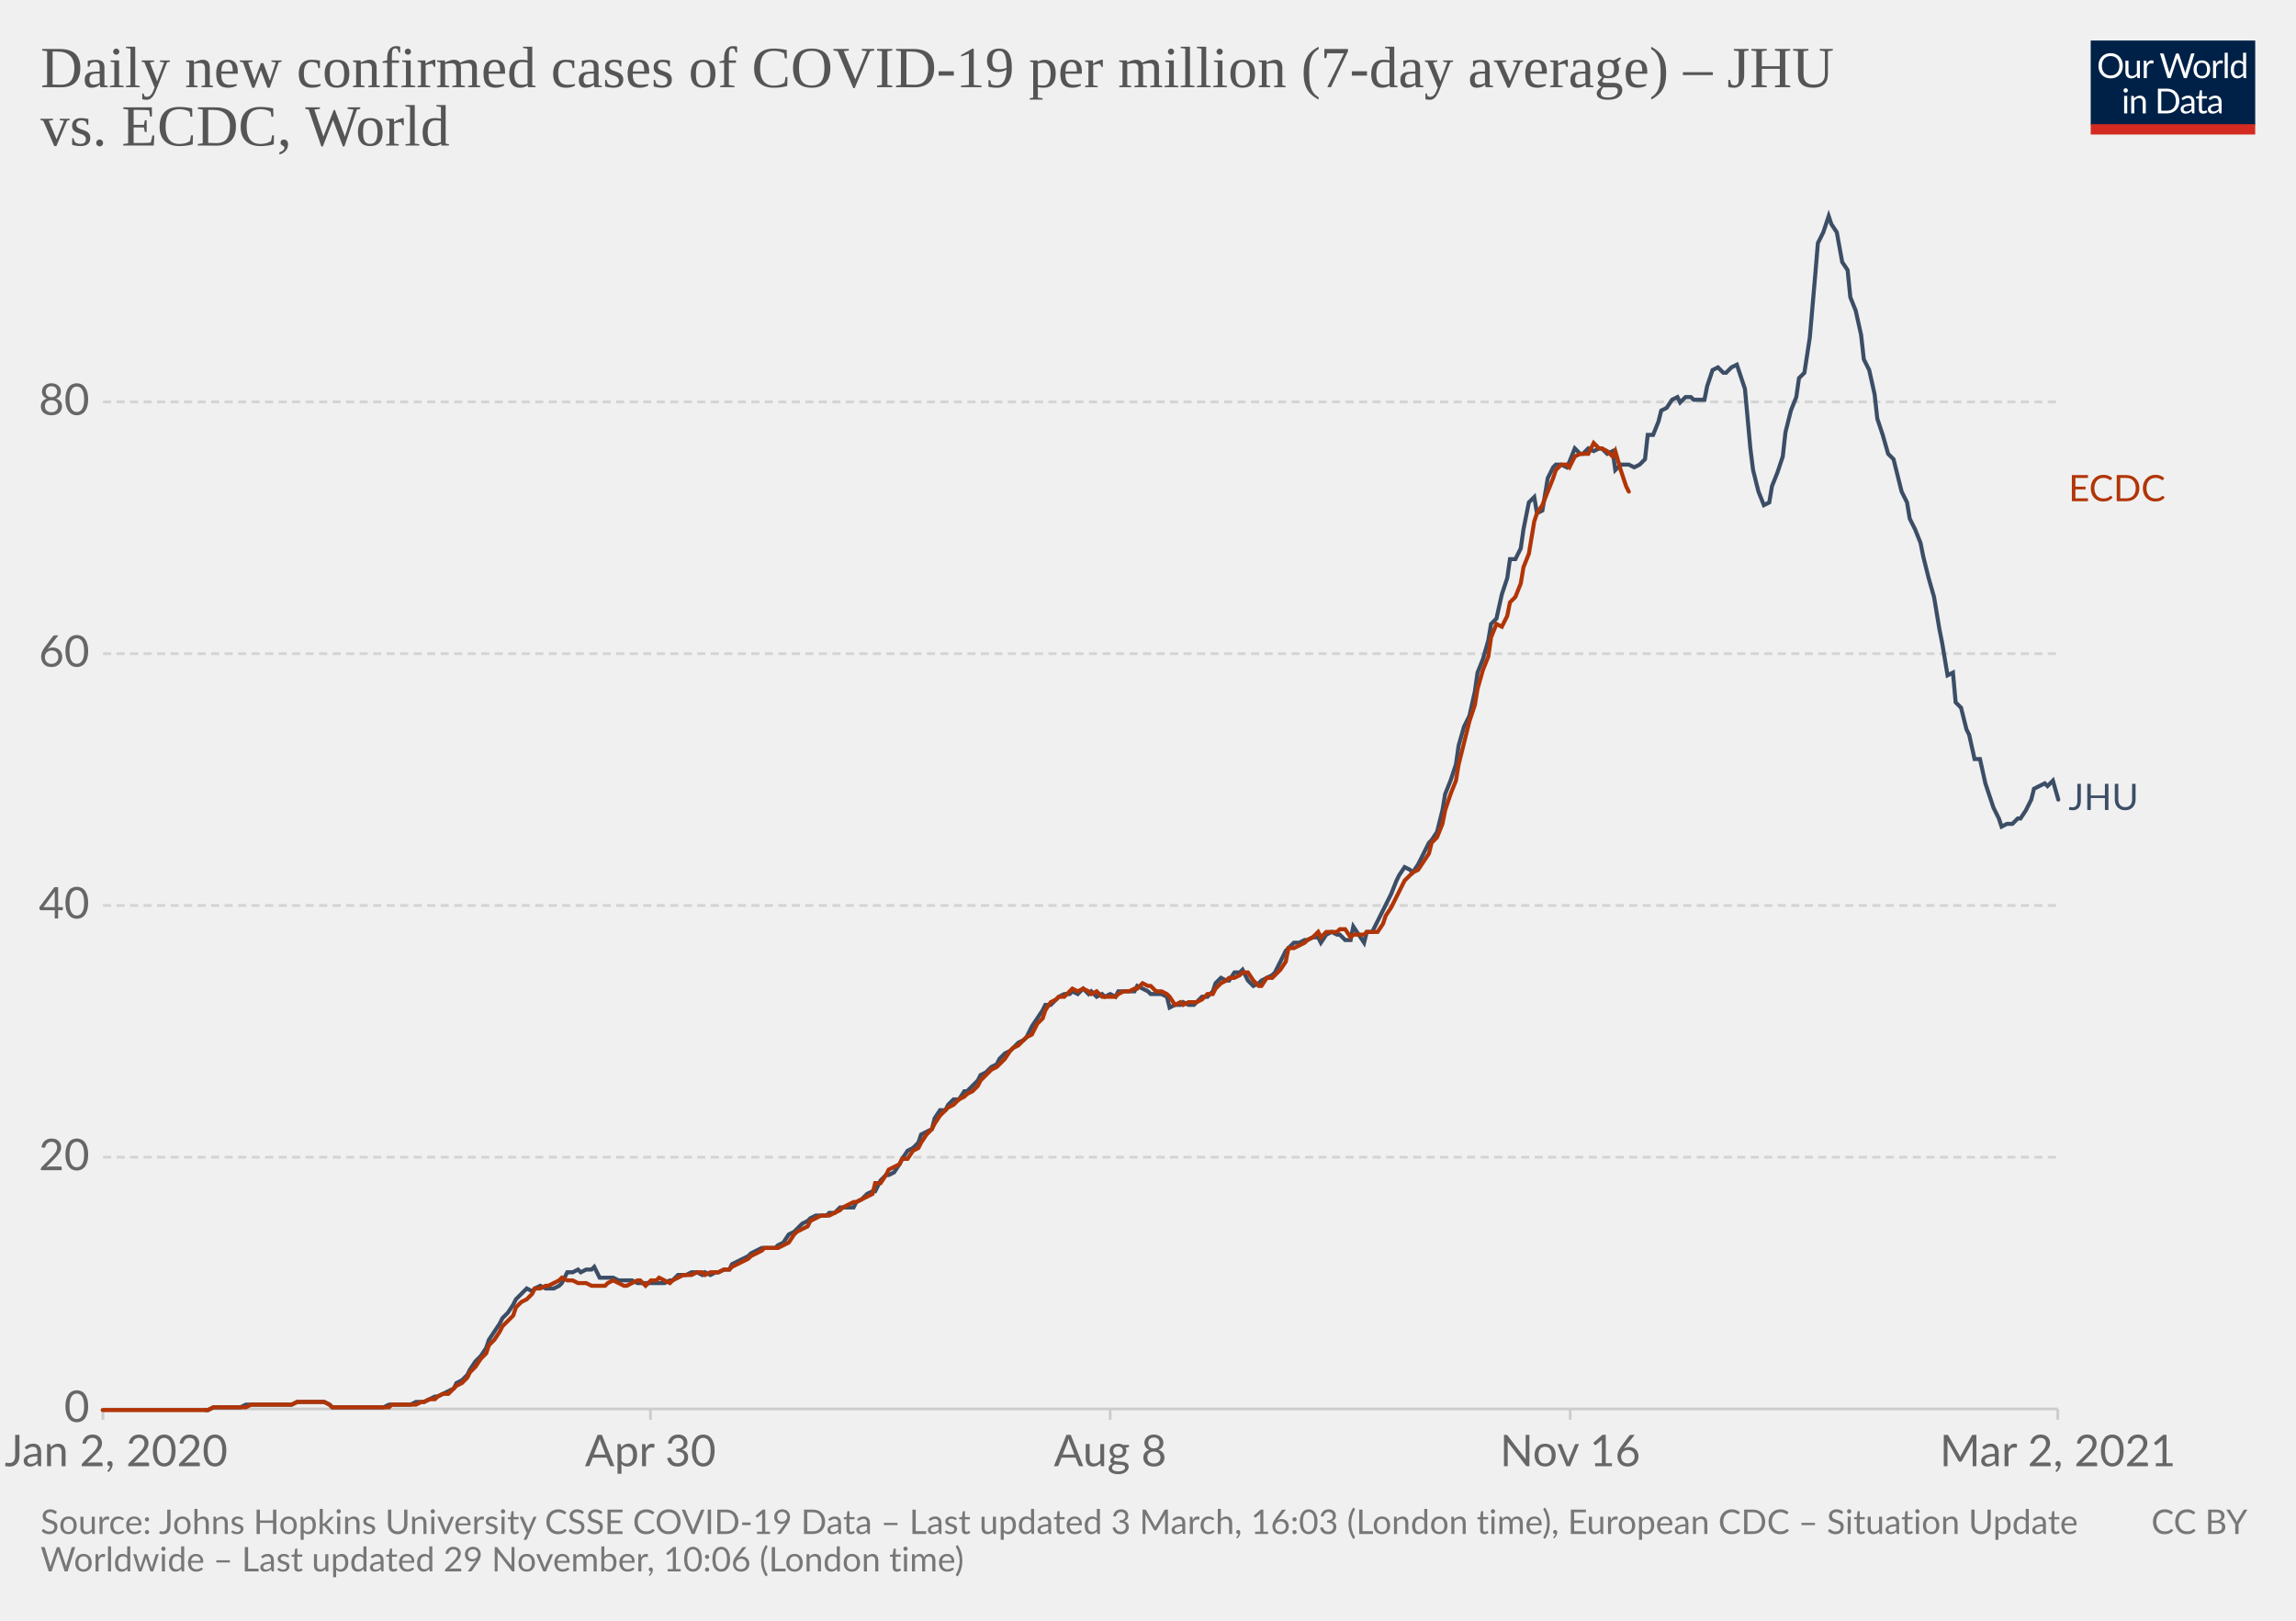
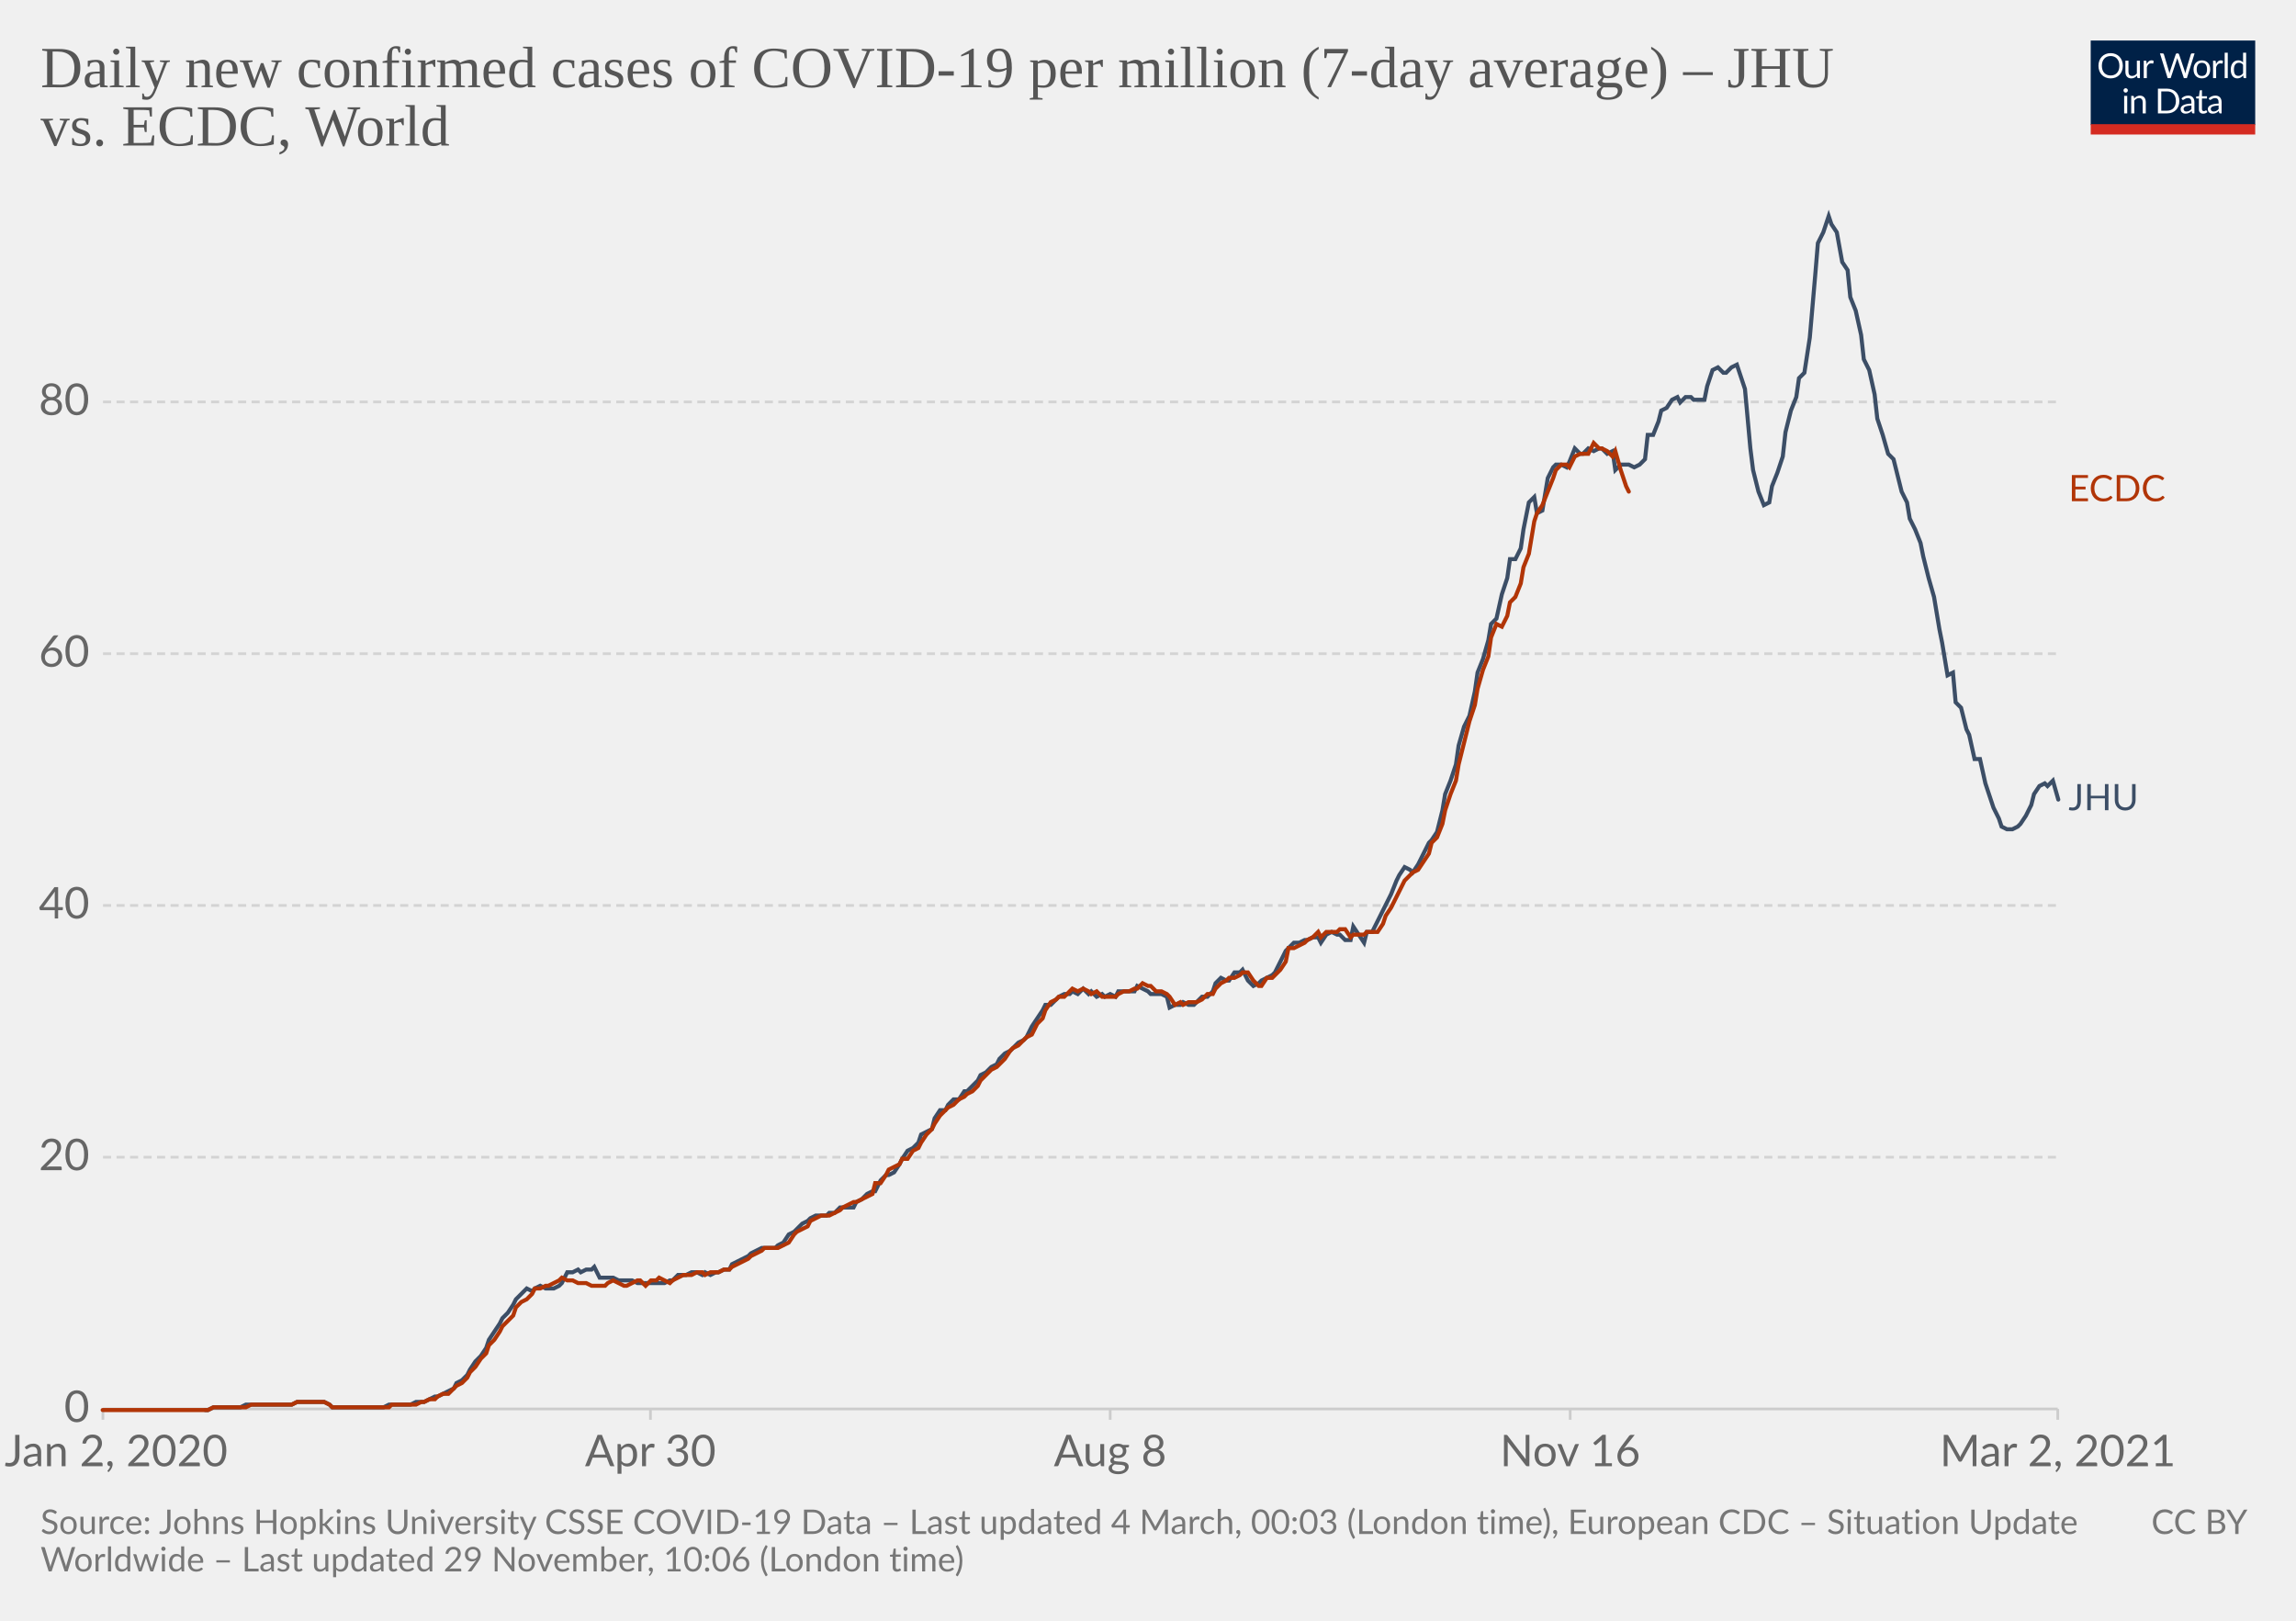
<svg xmlns="http://www.w3.org/2000/svg" version="1.1" style="background-color:#fff;-webkit-font-smoothing:antialiased" width="850" height="600" viewBox="0 0 850 600" font-family="Lato,'Helvetica Neue',Helvetica,Arial,sans-serif" font-size="18" text-rendering="optimizeLegibility">
  <g class="HeaderView">
    <g transform="matrix(.29 0 0 .29 774 15)">
      <svg width="210" height="120" viewBox="0 0 210 120" fill="none">
        <g clip-path="url(#clip0)">
          <path d="M0 0h210v107.89H0V0z" fill="#002147" />
          <path d="M40.98 32.25c0 2.36-.38 4.53-1.12 6.51a14.26 14.26 0 01-8.1 8.4c-1.9.78-4.02 1.17-6.34 1.17a16.6 16.6 0 01-6.33-1.17 14.31 14.31 0 01-8.08-8.4 18.29 18.29 0 01-1.12-6.51c0-2.36.38-4.53 1.12-6.5.75-1.97 1.8-3.67 3.17-5.1a14.32 14.32 0 014.9-3.34c1.92-.8 4.03-1.19 6.34-1.19 2.32 0 4.43.4 6.34 1.19 1.92.8 3.56 1.9 4.93 3.34a14.87 14.87 0 013.17 5.1 18.1 18.1 0 011.12 6.5zm-4.38 0c0-1.94-.26-3.68-.8-5.22a10.91 10.91 0 00-2.24-3.89 9.68 9.68 0 00-3.52-2.46 11.95 11.95 0 00-4.62-.86c-1.68 0-3.21.28-4.6.86a9.88 9.88 0 00-3.54 2.46 10.91 10.91 0 00-2.24 3.9c-.53 1.53-.8 3.27-.8 5.2 0 1.94.27 3.68.8 5.22a11.17 11.17 0 002.24 3.9 10.01 10.01 0 003.55 2.44c1.38.56 2.9.83 4.6.83s3.24-.27 4.61-.83a9.8 9.8 0 003.52-2.44 11.17 11.17 0 002.25-3.9c.53-1.54.8-3.28.8-5.21zm26.22-6.54V48H60.5c-.56 0-.9-.27-1.05-.81l-.31-2.4a12.45 12.45 0 01-3.26 2.6c-1.2.64-2.58.96-4.13.96-1.22 0-2.3-.2-3.24-.6a6.52 6.52 0 01-2.33-1.7 7.37 7.37 0 01-1.43-2.67c-.3-1.04-.46-2.2-.46-3.45V25.7h3.91v14.22c0 1.68.38 2.99 1.15 3.91.77.93 1.96 1.39 3.54 1.39 1.16 0 2.24-.27 3.23-.82a10.42 10.42 0 002.8-2.28V25.7h3.91zm8.61 4.47a9.94 9.94 0 012.6-3.56 5.64 5.64 0 013.76-1.3c.47 0 .92.05 1.34.15.44.1.83.27 1.17.49l-.3 2.92c-.09.37-.3.55-.66.55-.2 0-.5-.04-.9-.13a6.21 6.21 0 00-3.24.18 4.23 4.23 0 00-1.47.92c-.42.4-.81.9-1.17 1.5-.33.58-.64 1.26-.92 2.02V48H67.7V25.71h2.25c.42 0 .72.08.88.25.16.16.27.44.33.83l.26 3.39zm61.16-13.7L122.75 48h-3.82l-7.99-24.05a21.95 21.95 0 01-.42-1.58 38.36 38.36 0 01-.44 1.58L102.05 48h-3.83L88.4 16.47h3.54c.38 0 .7.1.95.29.26.2.43.43.5.73l6.52 21.9.28 1.28.29 1.46.3-1.46.38-1.27 7.41-21.91c.1-.25.26-.48.51-.69.27-.22.58-.33.95-.33h1.23c.38 0 .69.1.92.29a1.77 1.77 0 01.53.73l7.4 21.9a28.4 28.4 0 01.68 2.62 29.52 29.52 0 01.52-2.61l6.54-21.91a1.31 1.31 0 01.48-.7c.27-.21.58-.32.95-.32h3.32zm9.35 8.88c1.63 0 3.1.27 4.4.82a9.43 9.43 0 015.46 5.94c.5 1.4.74 2.98.74 4.73 0 1.76-.25 3.34-.74 4.75a9.43 9.43 0 01-5.46 5.92c-1.3.52-2.77.79-4.4.79-1.64 0-3.12-.27-4.44-.8a9.42 9.42 0 01-3.35-2.3c-.92-1-1.63-2.2-2.13-3.61-.49-1.41-.73-3-.73-4.75s.24-3.33.73-4.73c.5-1.43 1.2-2.64 2.13-3.63a9.4 9.4 0 013.35-2.31c1.32-.55 2.8-.82 4.44-.82zm0 19.89c2.2 0 3.84-.73 4.93-2.2 1.08-1.48 1.63-3.54 1.63-6.18 0-2.66-.55-4.72-1.63-6.2-1.09-1.49-2.73-2.23-4.93-2.23-1.12 0-2.09.2-2.93.57a5.71 5.71 0 00-2.06 1.65 7.5 7.5 0 00-1.24 2.67c-.26 1.04-.4 2.22-.4 3.54 0 2.64.55 4.7 1.64 6.18 1.1 1.47 2.76 2.2 4.99 2.2zm17.97-15.07a9.94 9.94 0 012.6-3.56 5.64 5.64 0 013.76-1.3c.47 0 .91.05 1.34.15.44.1.83.27 1.16.49l-.28 2.92c-.09.37-.31.55-.66.55-.2 0-.5-.04-.9-.13a6.2 6.2 0 00-3.24.18 4.23 4.23 0 00-1.47.92c-.43.4-.82.9-1.17 1.5a13.1 13.1 0 00-.92 2.02V48h-3.94V25.71h2.24c.43 0 .72.08.88.25.17.16.28.44.33.83l.27 3.39zm15.04-14.59V48h-3.92V15.6h3.92zm19.55 15.43a6.22 6.22 0 00-2.38-2.05 6.7 6.7 0 00-2.86-.6c-2.07 0-3.66.75-4.77 2.23-1.12 1.48-1.68 3.6-1.68 6.33 0 1.46.13 2.7.38 3.74a7.29 7.29 0 001.1 2.56 4.35 4.35 0 001.78 1.45c.7.3 1.5.46 2.4.46 1.29 0 2.41-.3 3.36-.88a9.6 9.6 0 002.67-2.49V31.02zm3.91-15.43V48h-2.33c-.56 0-.9-.27-1.06-.81l-.35-2.71a12.13 12.13 0 01-3.25 2.77 8.28 8.28 0 01-4.23 1.06 7.31 7.31 0 01-6.14-2.9c-.73-.96-1.3-2.15-1.69-3.57a18.35 18.35 0 01.07-9.48 11.29 11.29 0 011.89-3.7 8.7 8.7 0 017.06-3.34 7.96 7.96 0 016.12 2.62V15.59h3.91zM46.61 70.71V93H42.7V70.71h3.91zm.84-7c0 .39-.08.75-.24 1.09a2.81 2.81 0 01-1.52 1.47 2.67 2.67 0 01-2.16 0 2.9 2.9 0 01-1.45-1.47 2.67 2.67 0 010-2.16c.15-.35.35-.65.6-.9.25-.27.53-.47.85-.62a2.67 2.67 0 012.16 0c.35.15.65.35.9.62.27.25.47.55.62.9.16.34.24.7.24 1.08zm7.97 10.24c.49-.54 1-1.04 1.54-1.48a9.85 9.85 0 013.66-1.84 8.96 8.96 0 015.43.35c.94.4 1.72.97 2.33 1.71a7.36 7.36 0 011.43 2.67c.32 1.04.49 2.19.49 3.45V93h-3.94V78.81c0-1.69-.4-3-1.17-3.92-.76-.93-1.93-1.4-3.5-1.4a6.6 6.6 0 00-3.25.83c-1 .56-1.92 1.31-2.77 2.27V93h-3.94V70.71h2.35c.56 0 .9.28 1.04.82l.3 2.42zm57.7 3.3c0 2.36-.37 4.5-1.11 6.44a14.3 14.3 0 01-3.17 4.98 14.1 14.1 0 01-4.93 3.2c-1.9.76-4.02 1.13-6.33 1.13H85.8V61.47h11.77c2.31 0 4.42.39 6.33 1.15a13.8 13.8 0 018.1 8.18 17.75 17.75 0 011.12 6.45zm-4.37 0c0-1.94-.26-3.67-.8-5.2a10.94 10.94 0 00-2.23-3.87 9.57 9.57 0 00-3.53-2.42 12.23 12.23 0 00-4.61-.83h-7.5v24.62h7.5c1.7 0 3.24-.28 4.61-.84a9.7 9.7 0 003.53-2.4 10.94 10.94 0 002.24-3.87c.53-1.53.8-3.26.8-5.2zm19.8 5.72c-1.8.06-3.34.2-4.62.44-1.26.22-2.3.51-3.1.88-.8.36-1.37.8-1.74 1.3-.35.5-.53 1.05-.53 1.67 0 .58.1 1.1.3 1.52a3 3 0 00.76 1.05c.34.27.73.46 1.17.6a6.13 6.13 0 001.45.17 7.28 7.28 0 003.5-.81 11.95 11.95 0 002.82-2.2v-4.62zm-12.65-9.11a12.73 12.73 0 013.98-2.66c1.43-.59 3-.88 4.73-.88 1.25 0 2.36.2 3.33.61a6.81 6.81 0 013.94 4.38c.33 1.04.5 2.19.5 3.43V93h-1.74a1.8 1.8 0 01-.88-.18c-.2-.13-.36-.38-.48-.74l-.44-2.12-1.72 1.46a9.48 9.48 0 01-3.74 1.7c-.69.15-1.46.23-2.3.23-.87 0-1.69-.12-2.45-.35a5.34 5.34 0 01-3.34-2.93 6.64 6.64 0 01-.49-2.64c0-.88.25-1.72.73-2.53a6.33 6.33 0 012.35-2.17c1.09-.63 2.5-1.15 4.25-1.54 1.75-.41 3.89-.65 6.42-.7v-1.75c0-1.73-.37-3.03-1.12-3.91-.75-.9-1.84-1.34-3.28-1.34-.97 0-1.78.12-2.44.37-.64.23-1.2.5-1.7.81l-1.23.82c-.33.23-.67.35-1 .35-.27 0-.5-.07-.69-.2a2.1 2.1 0 01-.48-.53l-.7-1.25zm27.67 19.5c-1.76 0-3.12-.5-4.07-1.48-.94-.98-1.41-2.4-1.41-4.25V74h-2.68a.9.9 0 01-.6-.2c-.16-.14-.24-.36-.24-.66v-1.56l3.65-.46.9-6.89a.9.9 0 01.29-.52.88.88 0 01.62-.22H142v7.67h6.44V74H142v13.38c0 .94.22 1.63.68 2.09.45.45 1.04.68 1.76.68a3.21 3.21 0 001.85-.53l.55-.35c.16-.12.3-.18.41-.18.2 0 .4.13.55.38l1.15 1.87a7.45 7.45 0 01-2.44 1.5 8.53 8.53 0 01-2.95.52zm19.68-10.4c-1.8.07-3.34.21-4.62.45-1.26.22-2.3.51-3.1.88-.8.36-1.37.8-1.74 1.3-.35.5-.53 1.05-.53 1.67 0 .58.1 1.1.3 1.52a2.9 2.9 0 00.76 1.05c.34.27.73.46 1.17.6a6.13 6.13 0 001.45.17 7.3 7.3 0 003.5-.81 12.04 12.04 0 002.82-2.2v-4.62zm-12.65-9.1a12.72 12.72 0 013.99-2.66c1.42-.59 3-.88 4.72-.88 1.25 0 2.36.2 3.33.61a6.81 6.81 0 013.94 4.38c.33 1.04.5 2.19.5 3.43V93h-1.74a1.8 1.8 0 01-.88-.18c-.2-.13-.36-.38-.48-.74l-.44-2.12-1.72 1.46a9.48 9.48 0 01-3.74 1.7c-.69.15-1.46.23-2.3.23-.87 0-1.69-.12-2.45-.35a5.33 5.33 0 01-3.34-2.93 6.62 6.62 0 01-.49-2.64c0-.88.25-1.72.73-2.53a6.33 6.33 0 012.35-2.17c1.09-.63 2.5-1.15 4.25-1.54a31.2 31.2 0 016.42-.7v-1.75c0-1.73-.37-3.03-1.12-3.91-.75-.9-1.84-1.34-3.28-1.34-.97 0-1.78.12-2.44.37-.64.23-1.2.5-1.7.81l-1.22.82c-.34.23-.68.35-1.02.35-.26 0-.49-.07-.68-.2a1.88 1.88 0 01-.48-.53l-.7-1.25zM40.98 32.25c0 2.36-.38 4.53-1.12 6.51a14.26 14.26 0 01-8.1 8.4c-1.9.78-4.02 1.17-6.34 1.17a16.6 16.6 0 01-6.33-1.17 14.31 14.31 0 01-8.08-8.4 18.29 18.29 0 01-1.12-6.51c0-2.36.38-4.53 1.12-6.5.75-1.97 1.8-3.67 3.17-5.1a14.32 14.32 0 014.9-3.34c1.92-.8 4.03-1.19 6.34-1.19 2.32 0 4.43.4 6.34 1.19 1.92.8 3.56 1.9 4.93 3.34a14.87 14.87 0 013.17 5.1 18.1 18.1 0 011.12 6.5zm-4.38 0c0-1.94-.26-3.68-.8-5.22a10.91 10.91 0 00-2.24-3.89 9.68 9.68 0 00-3.52-2.46 11.95 11.95 0 00-4.62-.86c-1.68 0-3.21.28-4.6.86a9.88 9.88 0 00-3.54 2.46 10.91 10.91 0 00-2.24 3.9c-.53 1.53-.8 3.27-.8 5.2 0 1.94.27 3.68.8 5.22a11.17 11.17 0 002.24 3.9 10.01 10.01 0 003.55 2.44c1.38.56 2.9.83 4.6.83s3.24-.27 4.61-.83a9.8 9.8 0 003.52-2.44 11.17 11.17 0 002.25-3.9c.53-1.54.8-3.28.8-5.21zm26.22-6.54V48H60.5c-.56 0-.9-.27-1.05-.81l-.31-2.4a12.45 12.45 0 01-3.26 2.6c-1.2.64-2.58.96-4.13.96-1.22 0-2.3-.2-3.24-.6a6.52 6.52 0 01-2.33-1.7 7.37 7.37 0 01-1.43-2.67c-.3-1.04-.46-2.2-.46-3.45V25.7h3.91v14.22c0 1.68.38 2.99 1.15 3.91.77.93 1.96 1.39 3.54 1.39 1.16 0 2.24-.27 3.23-.82a10.42 10.42 0 002.8-2.28V25.7h3.91zm8.61 4.47a9.94 9.94 0 012.6-3.56 5.64 5.64 0 013.76-1.3c.47 0 .92.05 1.34.15.44.1.83.27 1.17.49l-.3 2.92c-.09.37-.3.55-.66.55-.2 0-.5-.04-.9-.13a6.21 6.21 0 00-3.24.18 4.23 4.23 0 00-1.47.92c-.42.4-.81.9-1.17 1.5-.33.58-.64 1.26-.92 2.02V48H67.7V25.71h2.25c.42 0 .72.08.88.25.16.16.27.44.33.83l.26 3.39zm61.16-13.7L122.75 48h-3.82l-7.99-24.05a21.95 21.95 0 01-.42-1.58 38.36 38.36 0 01-.44 1.58L102.05 48h-3.83L88.4 16.47h3.54c.38 0 .7.1.95.29.26.2.43.43.5.73l6.52 21.9.28 1.28.29 1.46.3-1.46.38-1.27 7.41-21.91c.1-.25.26-.48.51-.69.27-.22.58-.33.95-.33h1.23c.38 0 .69.1.92.29a1.77 1.77 0 01.53.73l7.4 21.9a28.4 28.4 0 01.68 2.62 29.52 29.52 0 01.52-2.61l6.54-21.91a1.31 1.31 0 01.48-.7c.27-.21.58-.32.95-.32h3.32zm9.35 8.88c1.63 0 3.1.27 4.4.82a9.43 9.43 0 015.46 5.94c.5 1.4.74 2.98.74 4.73 0 1.76-.25 3.34-.74 4.75a9.43 9.43 0 01-5.46 5.92c-1.3.52-2.77.79-4.4.79-1.64 0-3.12-.27-4.44-.8a9.42 9.42 0 01-3.35-2.3c-.92-1-1.63-2.2-2.13-3.61-.49-1.41-.73-3-.73-4.75s.24-3.33.73-4.73c.5-1.43 1.2-2.64 2.13-3.63a9.4 9.4 0 013.35-2.31c1.32-.55 2.8-.82 4.44-.82zm0 19.89c2.2 0 3.84-.73 4.93-2.2 1.08-1.48 1.63-3.54 1.63-6.18 0-2.66-.55-4.72-1.63-6.2-1.09-1.49-2.73-2.23-4.93-2.23-1.12 0-2.09.2-2.93.57a5.71 5.71 0 00-2.06 1.65 7.5 7.5 0 00-1.24 2.67c-.26 1.04-.4 2.22-.4 3.54 0 2.64.55 4.7 1.64 6.18 1.1 1.47 2.76 2.2 4.99 2.2zm17.97-15.07a9.94 9.94 0 012.6-3.56 5.64 5.64 0 013.76-1.3c.47 0 .91.05 1.34.15.44.1.83.27 1.16.49l-.28 2.92c-.09.37-.31.55-.66.55-.2 0-.5-.04-.9-.13a6.2 6.2 0 00-3.24.18 4.23 4.23 0 00-1.47.92c-.43.4-.82.9-1.17 1.5a13.1 13.1 0 00-.92 2.02V48h-3.94V25.71h2.24c.43 0 .72.08.88.25.17.16.28.44.33.83l.27 3.39zm15.04-14.59V48h-3.92V15.6h3.92zm19.55 15.43a6.22 6.22 0 00-2.38-2.05 6.7 6.7 0 00-2.86-.6c-2.07 0-3.66.75-4.77 2.23-1.12 1.48-1.68 3.6-1.68 6.33 0 1.46.13 2.7.38 3.74a7.29 7.29 0 001.1 2.56 4.35 4.35 0 001.78 1.45c.7.3 1.5.46 2.4.46 1.29 0 2.41-.3 3.36-.88a9.6 9.6 0 002.67-2.49V31.02zm3.91-15.43V48h-2.33c-.56 0-.9-.27-1.06-.81l-.35-2.71a12.13 12.13 0 01-3.25 2.77 8.28 8.28 0 01-4.23 1.06 7.31 7.31 0 01-6.14-2.9c-.73-.96-1.3-2.15-1.69-3.57a18.35 18.35 0 01.07-9.48 11.29 11.29 0 011.89-3.7 8.7 8.7 0 017.06-3.34 7.96 7.96 0 016.12 2.62V15.59h3.91zM46.61 70.71V93H42.7V70.71h3.91zm.84-7c0 .39-.08.75-.24 1.09a2.81 2.81 0 01-1.52 1.47 2.67 2.67 0 01-2.16 0 2.9 2.9 0 01-1.45-1.47 2.67 2.67 0 010-2.16c.15-.35.35-.65.6-.9.25-.27.53-.47.85-.62a2.67 2.67 0 012.16 0c.35.15.65.35.9.62.27.25.47.55.62.9.16.34.24.7.24 1.08zm7.97 10.24c.49-.54 1-1.04 1.54-1.48a9.85 9.85 0 013.66-1.84 8.96 8.96 0 015.43.35c.94.4 1.72.97 2.33 1.71a7.36 7.36 0 011.43 2.67c.32 1.04.49 2.19.49 3.45V93h-3.94V78.81c0-1.69-.4-3-1.17-3.92-.76-.93-1.93-1.4-3.5-1.4a6.6 6.6 0 00-3.25.83c-1 .56-1.92 1.31-2.77 2.27V93h-3.94V70.71h2.35c.56 0 .9.28 1.04.82l.3 2.42zm57.7 3.3c0 2.36-.37 4.5-1.11 6.44a14.3 14.3 0 01-3.17 4.98 14.1 14.1 0 01-4.93 3.2c-1.9.76-4.02 1.13-6.33 1.13H85.8V61.47h11.77c2.31 0 4.42.39 6.33 1.15a13.8 13.8 0 018.1 8.18 17.75 17.75 0 011.12 6.45zm-4.37 0c0-1.94-.26-3.67-.8-5.2a10.94 10.94 0 00-2.23-3.87 9.57 9.57 0 00-3.53-2.42 12.23 12.23 0 00-4.61-.83h-7.5v24.62h7.5c1.7 0 3.24-.28 4.61-.84a9.7 9.7 0 003.53-2.4 10.94 10.94 0 002.24-3.87c.53-1.53.8-3.26.8-5.2zm19.8 5.72c-1.8.06-3.34.2-4.62.44-1.26.22-2.3.51-3.1.88-.8.36-1.37.8-1.74 1.3-.35.5-.53 1.05-.53 1.67 0 .58.1 1.1.3 1.52a3 3 0 00.76 1.05c.34.27.73.46 1.17.6a6.13 6.13 0 001.45.17 7.28 7.28 0 003.5-.81 11.95 11.95 0 002.82-2.2v-4.62zm-12.65-9.11a12.73 12.73 0 013.98-2.66c1.43-.59 3-.88 4.73-.88 1.25 0 2.36.2 3.33.61a6.81 6.81 0 013.94 4.38c.33 1.04.5 2.19.5 3.43V93h-1.74a1.8 1.8 0 01-.88-.18c-.2-.13-.36-.38-.48-.74l-.44-2.12-1.72 1.46a9.48 9.48 0 01-3.74 1.7c-.69.15-1.46.23-2.3.23-.87 0-1.69-.12-2.45-.35a5.34 5.34 0 01-3.34-2.93 6.64 6.64 0 01-.49-2.64c0-.88.25-1.72.73-2.53a6.33 6.33 0 012.35-2.17c1.09-.63 2.5-1.15 4.25-1.54 1.75-.41 3.89-.65 6.42-.7v-1.75c0-1.73-.37-3.03-1.12-3.91-.75-.9-1.84-1.34-3.28-1.34-.97 0-1.78.12-2.44.37-.64.23-1.2.5-1.7.81l-1.23.82c-.33.23-.67.35-1 .35-.27 0-.5-.07-.69-.2a2.1 2.1 0 01-.48-.53l-.7-1.25zm27.67 19.5c-1.76 0-3.12-.5-4.07-1.48-.94-.98-1.41-2.4-1.41-4.25V74h-2.68a.9.9 0 01-.6-.2c-.16-.14-.24-.36-.24-.66v-1.56l3.65-.46.9-6.89a.9.9 0 01.29-.52.88.88 0 01.62-.22H142v7.67h6.44V74H142v13.38c0 .94.22 1.63.68 2.09.45.45 1.04.68 1.76.68a3.21 3.21 0 001.85-.53l.55-.35c.16-.12.3-.18.41-.18.2 0 .4.13.55.38l1.15 1.87a7.45 7.45 0 01-2.44 1.5 8.53 8.53 0 01-2.95.52zm19.68-10.4c-1.8.07-3.34.21-4.62.45-1.26.22-2.3.51-3.1.88-.8.36-1.37.8-1.74 1.3-.35.5-.53 1.05-.53 1.67 0 .58.1 1.1.3 1.52a2.9 2.9 0 00.76 1.05c.34.27.73.46 1.17.6a6.13 6.13 0 001.45.17 7.3 7.3 0 003.5-.81 12.04 12.04 0 002.82-2.2v-4.62zm-12.65-9.1a12.72 12.72 0 013.99-2.66c1.42-.59 3-.88 4.72-.88 1.25 0 2.36.2 3.33.61a6.81 6.81 0 013.94 4.38c.33 1.04.5 2.19.5 3.43V93h-1.74a1.8 1.8 0 01-.88-.18c-.2-.13-.36-.38-.48-.74l-.44-2.12-1.72 1.46a9.48 9.48 0 01-3.74 1.7c-.69.15-1.46.23-2.3.23-.87 0-1.69-.12-2.45-.35a5.33 5.33 0 01-3.34-2.93 6.62 6.62 0 01-.49-2.64c0-.88.25-1.72.73-2.53a6.33 6.33 0 012.35-2.17c1.09-.63 2.5-1.15 4.25-1.54a31.2 31.2 0 016.42-.7v-1.75c0-1.73-.37-3.03-1.12-3.91-.75-.9-1.84-1.34-3.28-1.34-.97 0-1.78.12-2.44.37-.64.23-1.2.5-1.7.81l-1.22.82c-.34.23-.68.35-1.02.35-.26 0-.49-.07-.68-.2a1.88 1.88 0 01-.48-.53l-.7-1.25zM40.98 32.25c0 2.36-.38 4.53-1.12 6.51a14.26 14.26 0 01-8.1 8.4c-1.9.78-4.02 1.17-6.34 1.17a16.6 16.6 0 01-6.33-1.17 14.31 14.31 0 01-8.08-8.4 18.29 18.29 0 01-1.12-6.51c0-2.36.38-4.53 1.12-6.5.75-1.97 1.8-3.67 3.17-5.1a14.32 14.32 0 014.9-3.34c1.92-.8 4.03-1.19 6.34-1.19 2.32 0 4.43.4 6.34 1.19 1.92.8 3.56 1.9 4.93 3.34a14.87 14.87 0 013.17 5.1 18.1 18.1 0 011.12 6.5zm-4.38 0c0-1.94-.26-3.68-.8-5.22a10.91 10.91 0 00-2.24-3.89 9.68 9.68 0 00-3.52-2.46 11.95 11.95 0 00-4.62-.86c-1.68 0-3.21.28-4.6.86a9.88 9.88 0 00-3.54 2.46 10.91 10.91 0 00-2.24 3.9c-.53 1.53-.8 3.27-.8 5.2 0 1.94.27 3.68.8 5.22a11.17 11.17 0 002.24 3.9 10.01 10.01 0 003.55 2.44c1.38.56 2.9.83 4.6.83s3.24-.27 4.61-.83a9.8 9.8 0 003.52-2.44 11.17 11.17 0 002.25-3.9c.53-1.54.8-3.28.8-5.21zm26.22-6.54V48H60.5c-.56 0-.9-.27-1.05-.81l-.31-2.4a12.45 12.45 0 01-3.26 2.6c-1.2.64-2.58.96-4.13.96-1.22 0-2.3-.2-3.24-.6a6.52 6.52 0 01-2.33-1.7 7.37 7.37 0 01-1.43-2.67c-.3-1.04-.46-2.2-.46-3.45V25.7h3.91v14.22c0 1.68.38 2.99 1.15 3.91.77.93 1.96 1.39 3.54 1.39 1.16 0 2.24-.27 3.23-.82a10.42 10.42 0 002.8-2.28V25.7h3.91zm8.61 4.47a9.94 9.94 0 012.6-3.56 5.64 5.64 0 013.76-1.3c.47 0 .92.05 1.34.15.44.1.83.27 1.17.49l-.3 2.92c-.09.37-.3.55-.66.55-.2 0-.5-.04-.9-.13a6.21 6.21 0 00-3.24.18 4.23 4.23 0 00-1.47.92c-.42.4-.81.9-1.17 1.5-.33.58-.64 1.26-.92 2.02V48H67.7V25.71h2.25c.42 0 .72.08.88.25.16.16.27.44.33.83l.26 3.39zm61.16-13.7L122.75 48h-3.82l-7.99-24.05a21.95 21.95 0 01-.42-1.58 38.36 38.36 0 01-.44 1.58L102.05 48h-3.83L88.4 16.47h3.54c.38 0 .7.1.95.29.26.2.43.43.5.73l6.52 21.9.28 1.28.29 1.46.3-1.46.38-1.27 7.41-21.91c.1-.25.26-.48.51-.69.27-.22.58-.33.95-.33h1.23c.38 0 .69.1.92.29a1.77 1.77 0 01.53.73l7.4 21.9a28.4 28.4 0 01.68 2.62 29.52 29.52 0 01.52-2.61l6.54-21.91a1.31 1.31 0 01.48-.7c.27-.21.58-.32.95-.32h3.32zm9.35 8.88c1.63 0 3.1.27 4.4.82a9.43 9.43 0 015.46 5.94c.5 1.4.74 2.98.74 4.73 0 1.76-.25 3.34-.74 4.75a9.43 9.43 0 01-5.46 5.92c-1.3.52-2.77.79-4.4.79-1.64 0-3.12-.27-4.44-.8a9.42 9.42 0 01-3.35-2.3c-.92-1-1.63-2.2-2.13-3.61-.49-1.41-.73-3-.73-4.75s.24-3.33.73-4.73c.5-1.43 1.2-2.64 2.13-3.63a9.4 9.4 0 013.35-2.31c1.32-.55 2.8-.82 4.44-.82zm0 19.89c2.2 0 3.84-.73 4.93-2.2 1.08-1.48 1.63-3.54 1.63-6.18 0-2.66-.55-4.72-1.63-6.2-1.09-1.49-2.73-2.23-4.93-2.23-1.12 0-2.09.2-2.93.57a5.71 5.71 0 00-2.06 1.65 7.5 7.5 0 00-1.24 2.67c-.26 1.04-.4 2.22-.4 3.54 0 2.64.55 4.7 1.64 6.18 1.1 1.47 2.76 2.2 4.99 2.2zm17.97-15.07a9.94 9.94 0 012.6-3.56 5.64 5.64 0 013.76-1.3c.47 0 .91.05 1.34.15.44.1.83.27 1.16.49l-.28 2.92c-.09.37-.31.55-.66.55-.2 0-.5-.04-.9-.13a6.2 6.2 0 00-3.24.18 4.23 4.23 0 00-1.47.92c-.43.4-.82.9-1.17 1.5a13.1 13.1 0 00-.92 2.02V48h-3.94V25.71h2.24c.43 0 .72.08.88.25.17.16.28.44.33.83l.27 3.39zm15.04-14.59V48h-3.92V15.6h3.92zm19.55 15.43a6.22 6.22 0 00-2.38-2.05 6.7 6.7 0 00-2.86-.6c-2.07 0-3.66.75-4.77 2.23-1.12 1.48-1.68 3.6-1.68 6.33 0 1.46.13 2.7.38 3.74a7.29 7.29 0 001.1 2.56 4.35 4.35 0 001.78 1.45c.7.3 1.5.46 2.4.46 1.29 0 2.41-.3 3.36-.88a9.6 9.6 0 002.67-2.49V31.02zm3.91-15.43V48h-2.33c-.56 0-.9-.27-1.06-.81l-.35-2.71a12.13 12.13 0 01-3.25 2.77 8.28 8.28 0 01-4.23 1.06 7.31 7.31 0 01-6.14-2.9c-.73-.96-1.3-2.15-1.69-3.57a18.35 18.35 0 01.07-9.48 11.29 11.29 0 011.89-3.7 8.7 8.7 0 017.06-3.34 7.96 7.96 0 016.12 2.62V15.59h3.91zM46.61 70.71V93H42.7V70.71h3.91zm.84-7c0 .39-.08.75-.24 1.09a2.81 2.81 0 01-1.52 1.47 2.67 2.67 0 01-2.16 0 2.9 2.9 0 01-1.45-1.47 2.67 2.67 0 010-2.16c.15-.35.35-.65.6-.9.25-.27.53-.47.85-.62a2.67 2.67 0 012.16 0c.35.15.65.35.9.62.27.25.47.55.62.9.16.34.24.7.24 1.08zm7.97 10.24c.49-.54 1-1.04 1.54-1.48a9.85 9.85 0 013.66-1.84 8.96 8.96 0 015.43.35c.94.4 1.72.97 2.33 1.71a7.36 7.36 0 011.43 2.67c.32 1.04.49 2.19.49 3.45V93h-3.94V78.81c0-1.69-.4-3-1.17-3.92-.76-.93-1.93-1.4-3.5-1.4a6.6 6.6 0 00-3.25.83c-1 .56-1.92 1.31-2.77 2.27V93h-3.94V70.71h2.35c.56 0 .9.28 1.04.82l.3 2.42zm57.7 3.3c0 2.36-.37 4.5-1.11 6.44a14.3 14.3 0 01-3.17 4.98 14.1 14.1 0 01-4.93 3.2c-1.9.76-4.02 1.13-6.33 1.13H85.8V61.47h11.77c2.31 0 4.42.39 6.33 1.15a13.8 13.8 0 018.1 8.18 17.75 17.75 0 011.12 6.45zm-4.37 0c0-1.94-.26-3.67-.8-5.2a10.94 10.94 0 00-2.23-3.87 9.57 9.57 0 00-3.53-2.42 12.23 12.23 0 00-4.61-.83h-7.5v24.62h7.5c1.7 0 3.24-.28 4.61-.84a9.7 9.7 0 003.53-2.4 10.94 10.94 0 002.24-3.87c.53-1.53.8-3.26.8-5.2zm19.8 5.72c-1.8.06-3.34.2-4.62.44-1.26.22-2.3.51-3.1.88-.8.36-1.37.8-1.74 1.3-.35.5-.53 1.05-.53 1.67 0 .58.1 1.1.3 1.52a3 3 0 00.76 1.05c.34.27.73.46 1.17.6a6.13 6.13 0 001.45.17 7.28 7.28 0 003.5-.81 11.95 11.95 0 002.82-2.2v-4.62zm-12.65-9.11a12.73 12.73 0 013.98-2.66c1.43-.59 3-.88 4.73-.88 1.25 0 2.36.2 3.33.61a6.81 6.81 0 013.94 4.38c.33 1.04.5 2.19.5 3.43V93h-1.74a1.8 1.8 0 01-.88-.18c-.2-.13-.36-.38-.48-.74l-.44-2.12-1.72 1.46a9.48 9.48 0 01-3.74 1.7c-.69.15-1.46.23-2.3.23-.87 0-1.69-.12-2.45-.35a5.34 5.34 0 01-3.34-2.93 6.64 6.64 0 01-.49-2.64c0-.88.25-1.72.73-2.53a6.33 6.33 0 012.35-2.17c1.09-.63 2.5-1.15 4.25-1.54 1.75-.41 3.89-.65 6.42-.7v-1.75c0-1.73-.37-3.03-1.12-3.91-.75-.9-1.84-1.34-3.28-1.34-.97 0-1.78.12-2.44.37-.64.23-1.2.5-1.7.81l-1.23.82c-.33.23-.67.35-1 .35-.27 0-.5-.07-.69-.2a2.1 2.1 0 01-.48-.53l-.7-1.25zm27.67 19.5c-1.76 0-3.12-.5-4.07-1.48-.94-.98-1.41-2.4-1.41-4.25V74h-2.68a.9.9 0 01-.6-.2c-.16-.14-.24-.36-.24-.66v-1.56l3.65-.46.9-6.89a.9.9 0 01.29-.52.88.88 0 01.62-.22H142v7.67h6.44V74H142v13.38c0 .94.22 1.63.68 2.09.45.45 1.04.68 1.76.68a3.21 3.21 0 001.85-.53l.55-.35c.16-.12.3-.18.41-.18.2 0 .4.13.55.38l1.15 1.87a7.45 7.45 0 01-2.44 1.5 8.53 8.53 0 01-2.95.52zm19.68-10.4c-1.8.07-3.34.21-4.62.45-1.26.22-2.3.51-3.1.88-.8.36-1.37.8-1.74 1.3-.35.5-.53 1.05-.53 1.67 0 .58.1 1.1.3 1.52a2.9 2.9 0 00.76 1.05c.34.27.73.46 1.17.6a6.13 6.13 0 001.45.17 7.3 7.3 0 003.5-.81 12.04 12.04 0 002.82-2.2v-4.62zm-12.65-9.1a12.72 12.72 0 013.99-2.66c1.42-.59 3-.88 4.72-.88 1.25 0 2.36.2 3.33.61a6.81 6.81 0 013.94 4.38c.33 1.04.5 2.19.5 3.43V93h-1.74a1.8 1.8 0 01-.88-.18c-.2-.13-.36-.38-.48-.74l-.44-2.12-1.72 1.46a9.48 9.48 0 01-3.74 1.7c-.69.15-1.46.23-2.3.23-.87 0-1.69-.12-2.45-.35a5.33 5.33 0 01-3.34-2.93 6.62 6.62 0 01-.49-2.64c0-.88.25-1.72.73-2.53a6.33 6.33 0 012.35-2.17c1.09-.63 2.5-1.15 4.25-1.54a31.2 31.2 0 016.42-.7v-1.75c0-1.73-.37-3.03-1.12-3.91-.75-.9-1.84-1.34-3.28-1.34-.97 0-1.78.12-2.44.37-.64.23-1.2.5-1.7.81l-1.22.82c-.34.23-.68.35-1.02.35-.26 0-.49-.07-.68-.2a1.88 1.88 0 01-.48-.53l-.7-1.25z" fill="#fff" />
          <path fill="#D42B21" d="M0 106.79h210V120H0z" />
        </g>
        <defs>
          <clipPath id="clip0">
            <path fill="#fff" d="M0 0h210v120H0z" />
          </clipPath>
        </defs>
      </svg>
    </g>
    <a href="https://ourworldindata.org/grapher/daily-covid-cases-per-million-jhu-vs-ecdc?tab=chart&amp;stackMode=absolute&amp;region=World" target="_blank" rel="noopener" font-family="&quot;Playfair Display&quot;,Georgia,&quot;Times New Roman&quot;,serif">
      <text font-size="21.6" x="15" y="32.3" fill="#555">
        <tspan x="15" y="32.28">Daily new confirmed cases of COVID-19 per million (7-day average) – JHU</tspan>
        <tspan x="15" y="53.88">vs. ECDC, World</tspan>
      </text>
    </a>
  </g>
  <g class="LineChart">
    <defs>
      <clipPath id="a">
        <path d="M28.14 0h830v925.6h-830z" />
      </clipPath>
    </defs>
    <g class="DualAxisView">
      <g class="HorizontalAxis">
        <path stroke="#ccc" d="M38.1 521.6v4M240.8 521.6v4M411 521.6v4M581.3 521.6v4M761.8 521.6v4" />
        <text x="43" y="542.8" fill="#666" text-anchor="middle" font-size="16.2">Jan 2, 2020</text>
        <text x="240.8" y="542.8" fill="#666" text-anchor="middle" font-size="16.2">Apr 30</text>
        <text x="411" y="542.8" fill="#666" text-anchor="middle" font-size="16.2">Aug 8</text>
        <text x="581.3" y="542.8" fill="#666" text-anchor="middle" font-size="16.2">Nov 16</text>
        <text x="761.8" y="542.8" fill="#666" text-anchor="middle" font-size="16.2">Mar 2, 2021</text>
      </g>
      <g class="VerticalAxis" fill="#666" dominant-baseline="middle" text-anchor="end" font-size="16.2">
        <text x="33.14" y="521.6">0</text>
        <text x="33.14" y="428.4">20</text>
        <text x="33.14" y="335.2">40</text>
        <text x="33.14" y="242">60</text>
        <text x="33.14" y="148.8">80</text>
      </g>
      <g class="AxisGridLines horizontalLines">
        <path stroke="#ccc" d="M38.14 521.6h723.65" />
        <path stroke="#d3d3d3" stroke-dasharray="3,2" d="M38.14 428.4h723.65M38.14 335.2h723.65M38.14 242h723.65M38.14 148.8h723.65" />
      </g>
    </g>
    <g clip-path="url(#a)">
      <g class="LineLabels" cursor="default">
        <g class="legendMark">
          <text font-size="13.5" x="765.8" y="185.6" fill="#B13507">
            <tspan x="765.79" y="185.55">ECDC</tspan>
          </text>
        </g>
        <g class="legendMark">
          <text font-size="13.5" x="765.8" y="299.9" fill="#3C4E66">
-             <tspan x="765.79" y="299.85">JHU</tspan>
+             <tspan x="765.79" y="299.95">JHU</tspan>
          </text>
        </g>
      </g>
      <g class="Lines">
        <g class="key-World_0">
-           <path stroke="#3C4E66" stroke-linecap="round" d="M76 522h1l2-1h10l2-1h17l2-1h10l2 1 1 1h19l2-1h8l2-1h3l2-1 2-1h1l2-1 2-1 2-1 1-2 2-1 2-2 1-2 2-3 2-2 2-3 1-3 2-3 2-3 1-2 2-2 2-3 1-2 2-2 2-2 2 1 1-1 2-1 2 1h3l2-1 1-1 2-4h2l2-1 1 1 2-1h2l1-1 2 4h5l2 1h5l2 1h10l2-1h1l2-2h3l2-1h2l2 1 1-1 2 1 2-1h1l2-1h2l1-2 2-1 2-1 2-1 1-1 2-1 2-1h5l1-1 2-1 2-3 2-1 1-1 2-2 2-1 1-1 2-1h4l1-1h2l2-2h5l1-2 2-1 2-2 2-1h1l2-4 2-2h1l2-1 2-3 1-2 2-3 2-1 2-2 1-3 2-1 2-1 1-4 2-3h2l1-2 2-2h2l2-3h1l2-2 2-2 1-2 2-1 2-2 2-1 1-2 2-2 2-1 1-1 2-2 2-1 1-1 2-4 2-3 2-3 1-2h2l2-2 1-1 2-1h2l1-1 2 1 2-2 2 2 1-1 2 2 2-1 1 1 2-1 2 1 1-2h6l1-2 2 1 2 1 1 1h4l2 1 1 4 2-1h2l1-1 2 1h2l1-1 2-2h2l2-2 1-3 2-2 2 1h1l2-3h2l1-1 2 4 2 2 2-1 1-1 2-1 2-1 1-1 2-4 2-4 1-1 2-2h2l2-1h1l2-1h2l1 2 2-3 2-1 2 1h1l2 2h2l1-5 2 3 2 3 1-4h2l2-4 2-4 1-2 2-4 2-5 1-2 2-3 2 1 1 1 2-3 2-4 2-4 1-1 2-3 2-8 1-6 2-5 2-6 1-7 2-7 2-4 2-9 1-7 2-5 2-7 1-6 2-2 2-9 2-6 1-7h2l2-4 1-7 2-10 2-2 1 6 2-1 2-12 2-4 1-1h2l2 1 1-2 2-5 2 2h1l2-2 2 1 2-1h1l2 2 2-1 1 7 2-2h3l2 1 2-1 2-2 1-9h2l2-5 1-4 2-1 2-3 2-1 1 2 2-2h2l1 1h4l1-5 2-6 2-1 2 2h1l2-2 2-1 1 3 2 6 2 22 1 8 2 8 2 5 2-1 1-6 2-5 2-6 1-9 2-8 2-5 1-7 2-2 2-13 2-23 1-12 2-4 2-6 1 3 2 3 2 11 2 3 1 10 2 5 2 9 1 9 2 4 2 9 1 9 2 6 2 7 2 2 1 4 2 8 2 4 1 6 2 4 2 5 1 5 2 8 2 7 2 12 1 5 2 12 2-1 1 11 2 2 2 8 1 2 2 9h2l2 9 1 3 2 6 2 4 1 3 2-1h2l2-2h1l2-3 2-4 1-4 2-1 2-1 1 1 2-2 2 7" fill="none" stroke-width="1.5" />
+           <path stroke="#3C4E66" stroke-linecap="round" d="M76 522h1l2-1h10l2-1h17l2-1h10l2 1 1 1h19l2-1h8l2-1h3l2-1 2-1h1l2-1 2-1 2-1 1-2 2-1 2-2 1-2 2-3 2-2 2-3 1-3 2-3 2-3 1-2 2-2 2-3 1-2 2-2 2-2 2 1 1-1 2-1 2 1h3l2-1 1-1 2-4h2l2-1 1 1 2-1h2l1-1 2 4h5l2 1h5l2 1h10l2-1h1l2-2h3l2-1h2l2 1 1-1 2 1 2-1h1l2-1h2l1-2 2-1 2-1 2-1 1-1 2-1 2-1h5l1-1 2-1 2-3 2-1 1-1 2-2 2-1 1-1 2-1h4l1-1h2l2-2h5l1-2 2-1 2-2 2-1h1l2-4 2-2h1l2-1 2-3 1-2 2-3 2-1 2-2 1-3 2-1 2-1 1-4 2-3h2l1-2 2-2h2l2-3h1l2-2 2-2 1-2 2-1 2-2 2-1 1-2 2-2 2-1 1-1 2-2 2-1 1-1 2-4 2-3 2-3 1-2h2l2-2 1-1 2-1h2l1-1 2 1 2-2 2 2 1-1 2 2 2-1 1 1 2-1 2 1 1-2h6l1-2 2 1 2 1 1 1h4l2 1 1 4 2-1h2l1-1 2 1h2l1-1 2-2h2l2-2 1-3 2-2 2 1h1l2-3h2l1-1 2 4 2 2 2-1 1-1 2-1 2-1 1-1 2-4 2-4 1-1 2-2h2l2-1h1l2-1h2l1 2 2-3 2-1 2 1h1l2 2h2l1-5 2 3 2 3 1-4h2l2-4 2-4 1-2 2-4 2-5 1-2 2-3 2 1 1 1 2-3 2-4 2-4 1-1 2-3 2-8 1-6 2-5 2-6 1-7 2-7 2-4 2-9 1-7 2-5 2-7 1-6 2-2 2-9 2-6 1-7h2l2-4 1-7 2-10 2-2 1 6 2-1 2-12 2-4 1-1h2l2 1 1-2 2-5 2 2h1l2-2 2 1 2-1h1l2 2 2-1 1 7 2-2h3l2 1 2-1 2-2 1-9h2l2-5 1-4 2-1 2-3 2-1 1 2 2-2h2l1 1h4l1-5 2-6 2-1 2 2h1l2-2 2-1 1 3 2 6 2 22 1 8 2 8 2 5 2-1 1-6 2-5 2-6 1-9 2-8 2-5 1-7 2-2 2-13 2-23 1-12 2-4 2-6 1 3 2 3 2 11 2 3 1 10 2 5 2 9 1 9 2 4 2 9 1 9 2 6 2 7 2 2 1 4 2 8 2 4 1 6 2 4 2 5 1 5 2 8 2 7 2 12 1 5 2 12 2-1 1 11 2 2 2 8 1 2 2 9h2l2 9 1 3 2 6 2 4 1 3 2 1h2l2-1 1-1 2-3 2-4 1-4 2-3 2-1 1 1 2-2 2 7" fill="none" stroke-width="1.5" />
        </g>
        <g class="key-World_1">
          <path stroke="#B13507" stroke-linecap="round" d="M38 522h39l2-1h12l2-1h15l2-1h10l2 1 1 1h21l1-1h9l2-1h1l2-1h2l1-1 2-1h2l2-2 1-1 2-1 2-2 1-2 2-2 2-3 2-2 1-3 2-2 2-3 1-2 2-2 2-2 1-3 2-2 2-1 2-2 1-2h2l2-1h1l2-1 2-1 1-1 2 1h2l2 1h3l2 1h5l1-1 2-1 2 1 2 1h1l2-1 2-1h1l2 2 2-2h2l1-1 2 1 2 1 1-1 2-1 2-1h3l2-1h2l1 1 2-1h3l2-1h2l1-1 2-1 2-1 2-1 1-1 2-1 2-1 1-1h5l2-1 2-1 2-3 1-1 2-1 2-1 1-2 2-1 2-1h3l2-1 2-1 1-1 2-1 2-1h1l2-1 2-1 2-1 1-4h2l2-3 1-2 2-1 2-1 1-2h2l2-3 2-1 1-2 2-3 2-2 1-2 2-3 2-2 1-1 2-1 2-2 2-1 1-1 2-1 2-2 1-2 2-2 2-2 2-1 1-1 2-2 2-3 1-1 2-1 2-2 1-1 2-1 2-4 2-2 1-3 2-3 2-1 1-1h2l2-2 1-1 2 1 2-1 2 1 1 1 2-1 2 2h5l1-1 2-1h2l2-1h1l2-2 2 1h1l2 2h2l2 1 1 1 2 3 2-1 1 1 2-1h3l2-1 2-2h2l1-2 2-2 2-1 1-1h2l2-1 1-1h2l2 3 2 2h1l2-3h2l1-1 2-2 2-3 1-5h2l2-1 2-1 1-1 2-1 2-2 1 2 2-2h4l1-1h2l2 3 1-1h4l1-1h4l2-3 1-3 2-3 2-4 1-2 2-4 2-2 1-1 2-1 2-3 2-3 1-4 2-2 2-5 1-5 2-6 2-5 1-6 2-8 2-8 2-6 1-6 2-7 2-5 1-7 2-5 2 1 2-4 1-5 2-2 2-5 1-6 2-5 2-12 1-3 2-3 2-5 2-5 1-3 2-2h2l1 1 2-4 2-1h3l2-4 2 2h1l2 1 2 2 1-2 2 7 2 6 1 2" fill="none" stroke-width="1.5" />
        </g>
      </g>
    </g>
  </g>
  <g class="SourcesFooter" fill="#777">
    <g class="clickable" fill="#777">
      <text font-size="12.6" x="15" y="567.9">
-         <tspan x="15" y="567.88">Source: Johns Hopkins University CSSE COVID-19 Data – Last updated 3 March, 16:03 (London time), European CDC – Situation Update</tspan>
+         <tspan x="15" y="567.88">Source: Johns Hopkins University CSSE COVID-19 Data – Last updated 4 March, 00:03 (London time), European CDC – Situation Update</tspan>
        <tspan x="15" y="581.74">Worldwide – Last updated 29 November, 10:06 (London time)</tspan>
      </text>
    </g>
    <text font-size="12.6" x="796.4" y="567.9">
      <tspan x="796.44" y="567.88">
        <a class="cclogo" href="http://creativecommons.org/licenses/by/4.0/deed.en_US" target="_blank" fill="#777">CC BY</a>
      </tspan>
    </text>
  </g>
</svg>
